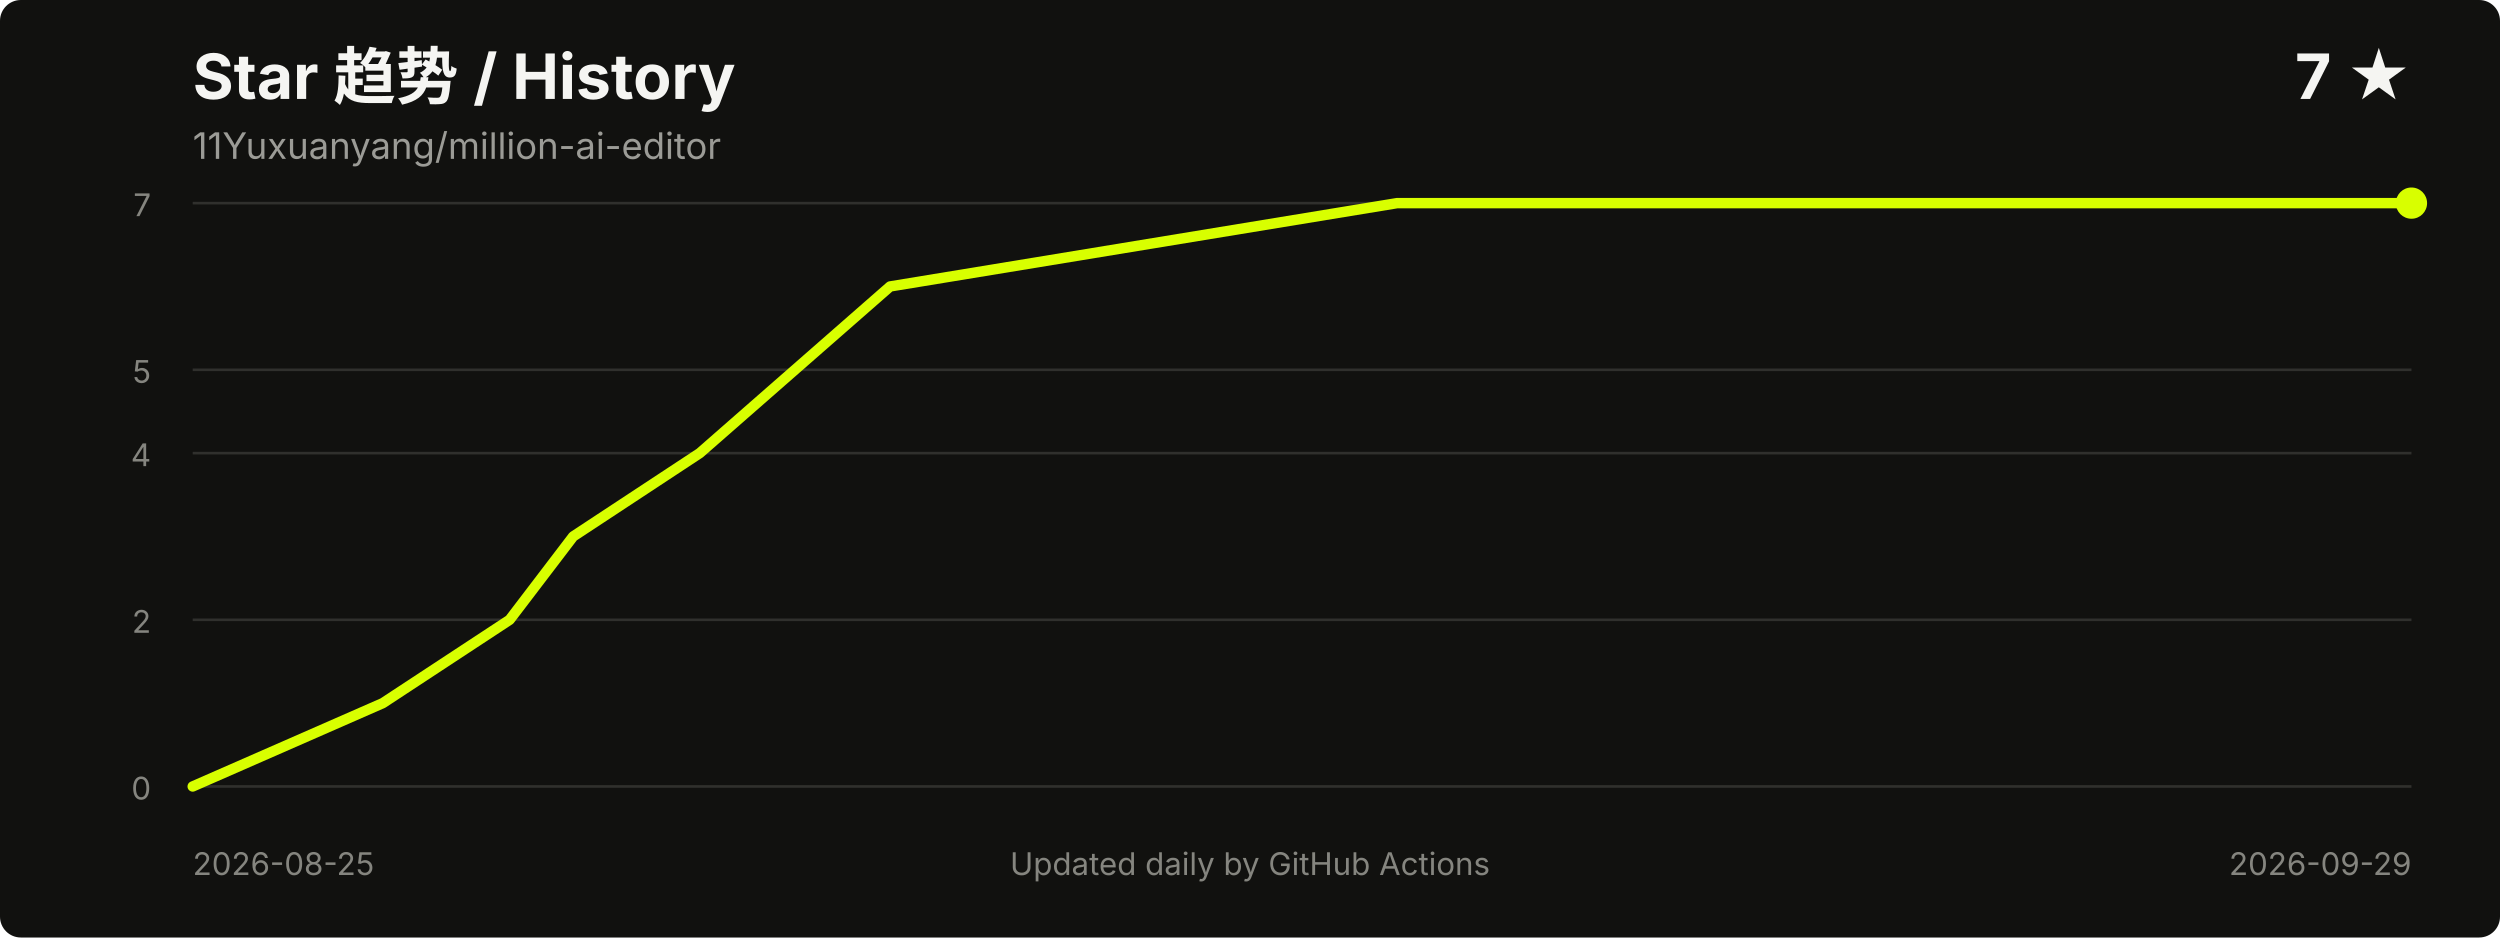
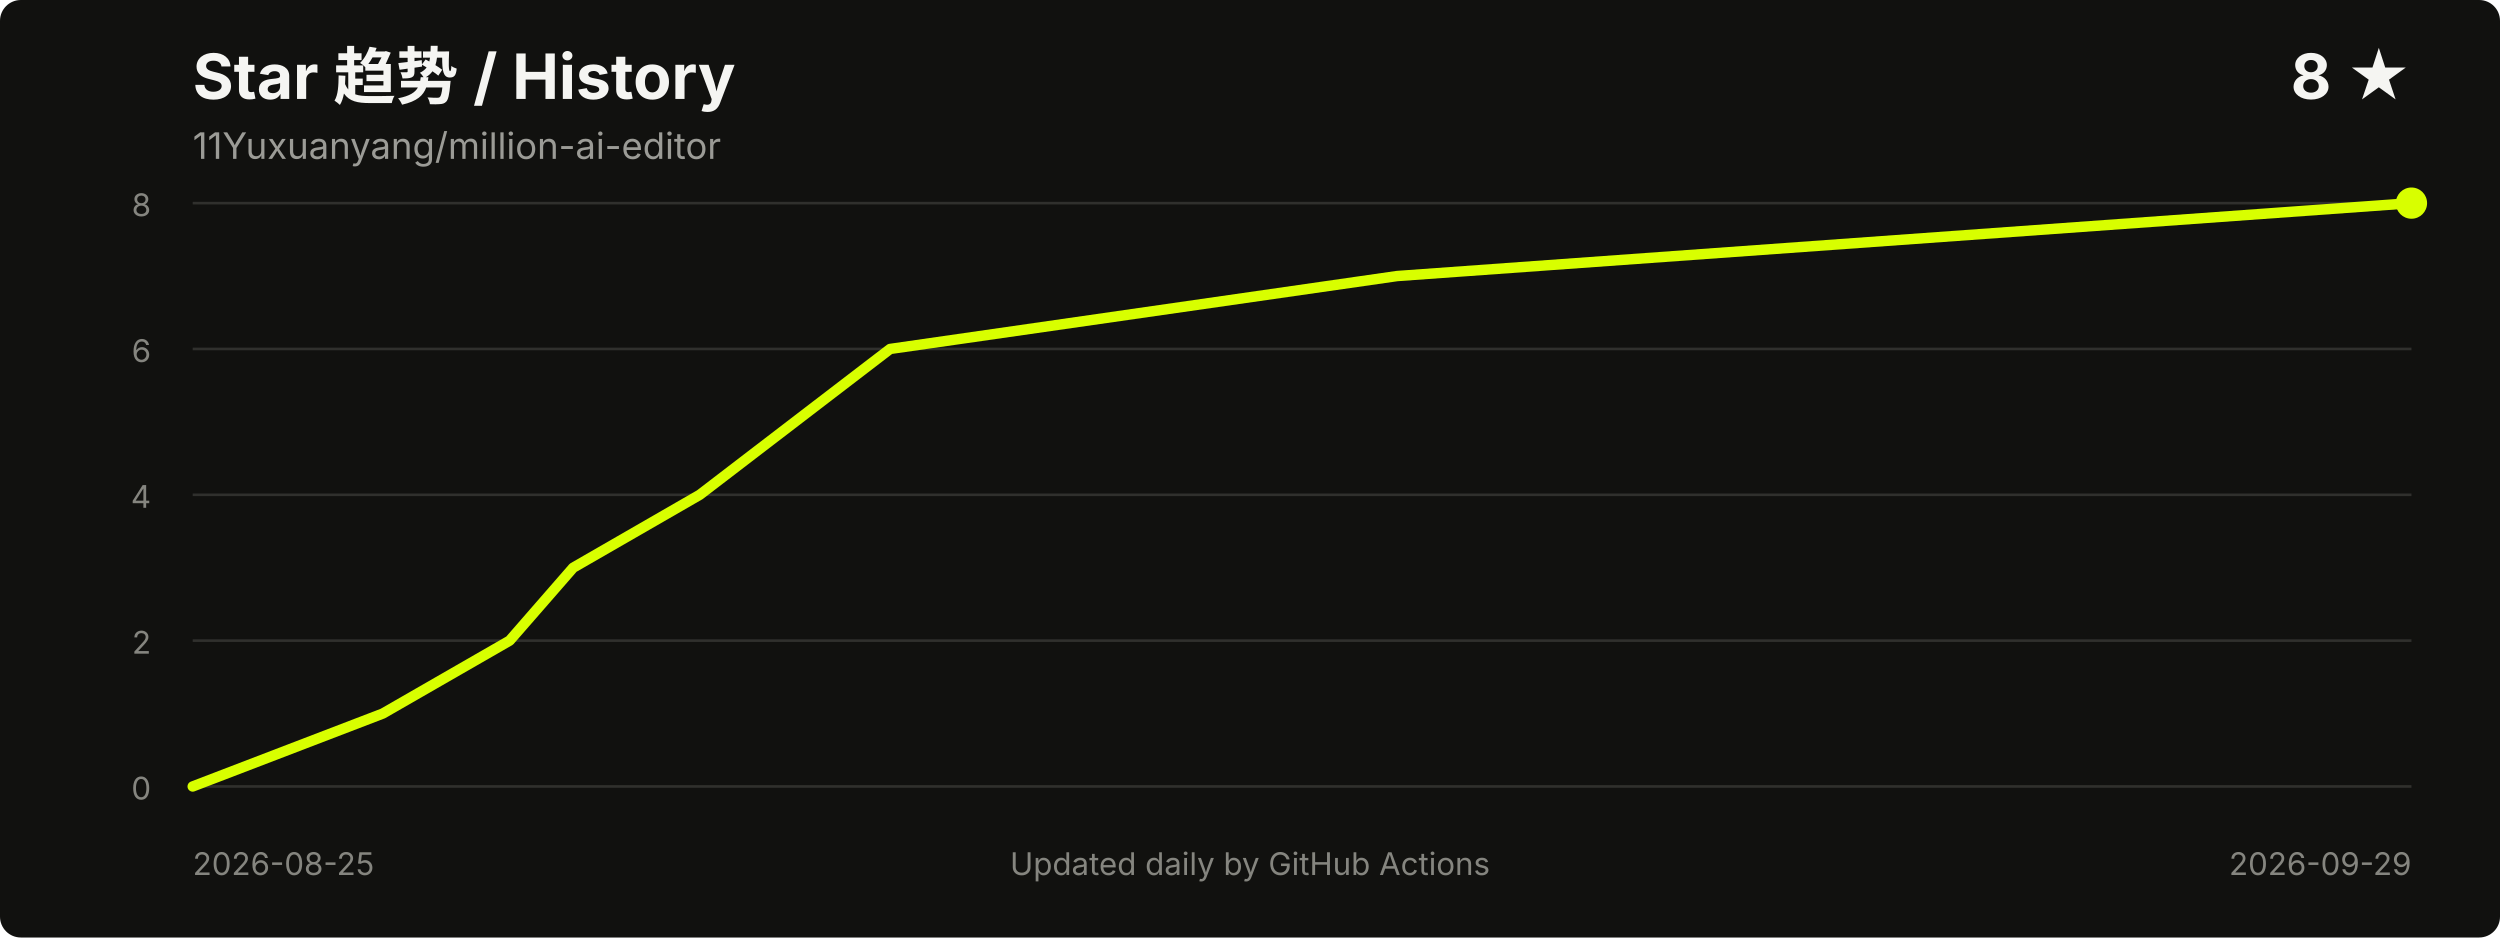
<svg xmlns="http://www.w3.org/2000/svg" width="960" height="360" viewBox="0 0 960 360" role="img" aria-labelledby="title desc">
  <style>
    .title { fill: #f5f5f2; font: 700 24px -apple-system, BlinkMacSystemFont, "Segoe UI", sans-serif; }
    .meta { fill: #9b9b96; font: 14px -apple-system, BlinkMacSystemFont, "Segoe UI", sans-serif; }
    .axis { fill: #85857f; font: 12px -apple-system, BlinkMacSystemFont, "Segoe UI", sans-serif; }
    .grid { stroke: #30302d; stroke-width: 1; }
  </style>
  <rect width="100%" height="100%" rx="8" fill="#11110f" />
  <text x="74" y="38" class="title">Star 趋势 / History</text>
  <text x="74" y="61" class="meta">11Yuxuanyang/million-ai-editor</text>
-   <text x="926" y="38" text-anchor="end" class="title">7 ★</text>
+   <text x="926" y="38" text-anchor="end" class="title">8 ★</text>
  <line x1="74" y1="302.0" x2="926" y2="302.0" class="grid" />
-   <line x1="74" y1="238.0" x2="926" y2="238.0" class="grid" />
-   <line x1="74" y1="174.0" x2="926" y2="174.0" class="grid" />
-   <line x1="74" y1="142.0" x2="926" y2="142.0" class="grid" />
+   <line x1="74" y1="246.0" x2="926" y2="246.0" class="grid" />
+   <line x1="74" y1="190.0" x2="926" y2="190.0" class="grid" />
+   <line x1="74" y1="134.0" x2="926" y2="134.0" class="grid" />
  <line x1="74" y1="78.0" x2="926" y2="78.0" class="grid" />
  <text x="58" y="307.0" text-anchor="end" class="axis">0</text>
-   <text x="58" y="243.0" text-anchor="end" class="axis">2</text>
-   <text x="58" y="179.0" text-anchor="end" class="axis">4</text>
-   <text x="58" y="147.0" text-anchor="end" class="axis">5</text>
-   <text x="58" y="83.0" text-anchor="end" class="axis">7</text>
-   <polyline points="74.0,302.0 147.0,270.0 195.7,238.0 220.1,206.0 268.7,174.0 341.8,110.0 536.5,78.0 926.0,78.0" fill="none" stroke="#d8ff00" stroke-width="4" stroke-linecap="round" stroke-linejoin="round" />
+   <text x="58" y="251.0" text-anchor="end" class="axis">2</text>
+   <text x="58" y="195.0" text-anchor="end" class="axis">4</text>
+   <text x="58" y="139.0" text-anchor="end" class="axis">6</text>
+   <text x="58" y="83.0" text-anchor="end" class="axis">8</text>
+   <polyline points="74.0,302.0 147.0,274.0 195.7,246.0 220.1,218.0 268.7,190.0 341.8,134.0 536.5,106.0 926.0,78.0" fill="none" stroke="#d8ff00" stroke-width="4" stroke-linecap="round" stroke-linejoin="round" />
  <circle cx="926.0" cy="78.0" r="6" fill="#d8ff00" />
  <text x="74" y="336" class="axis">2026-08-25</text>
  <text x="926" y="336" text-anchor="end" class="axis">2026-09-29</text>
  <text x="480.0" y="336" text-anchor="middle" class="axis">Updated daily by GitHub Actions</text>
</svg>
